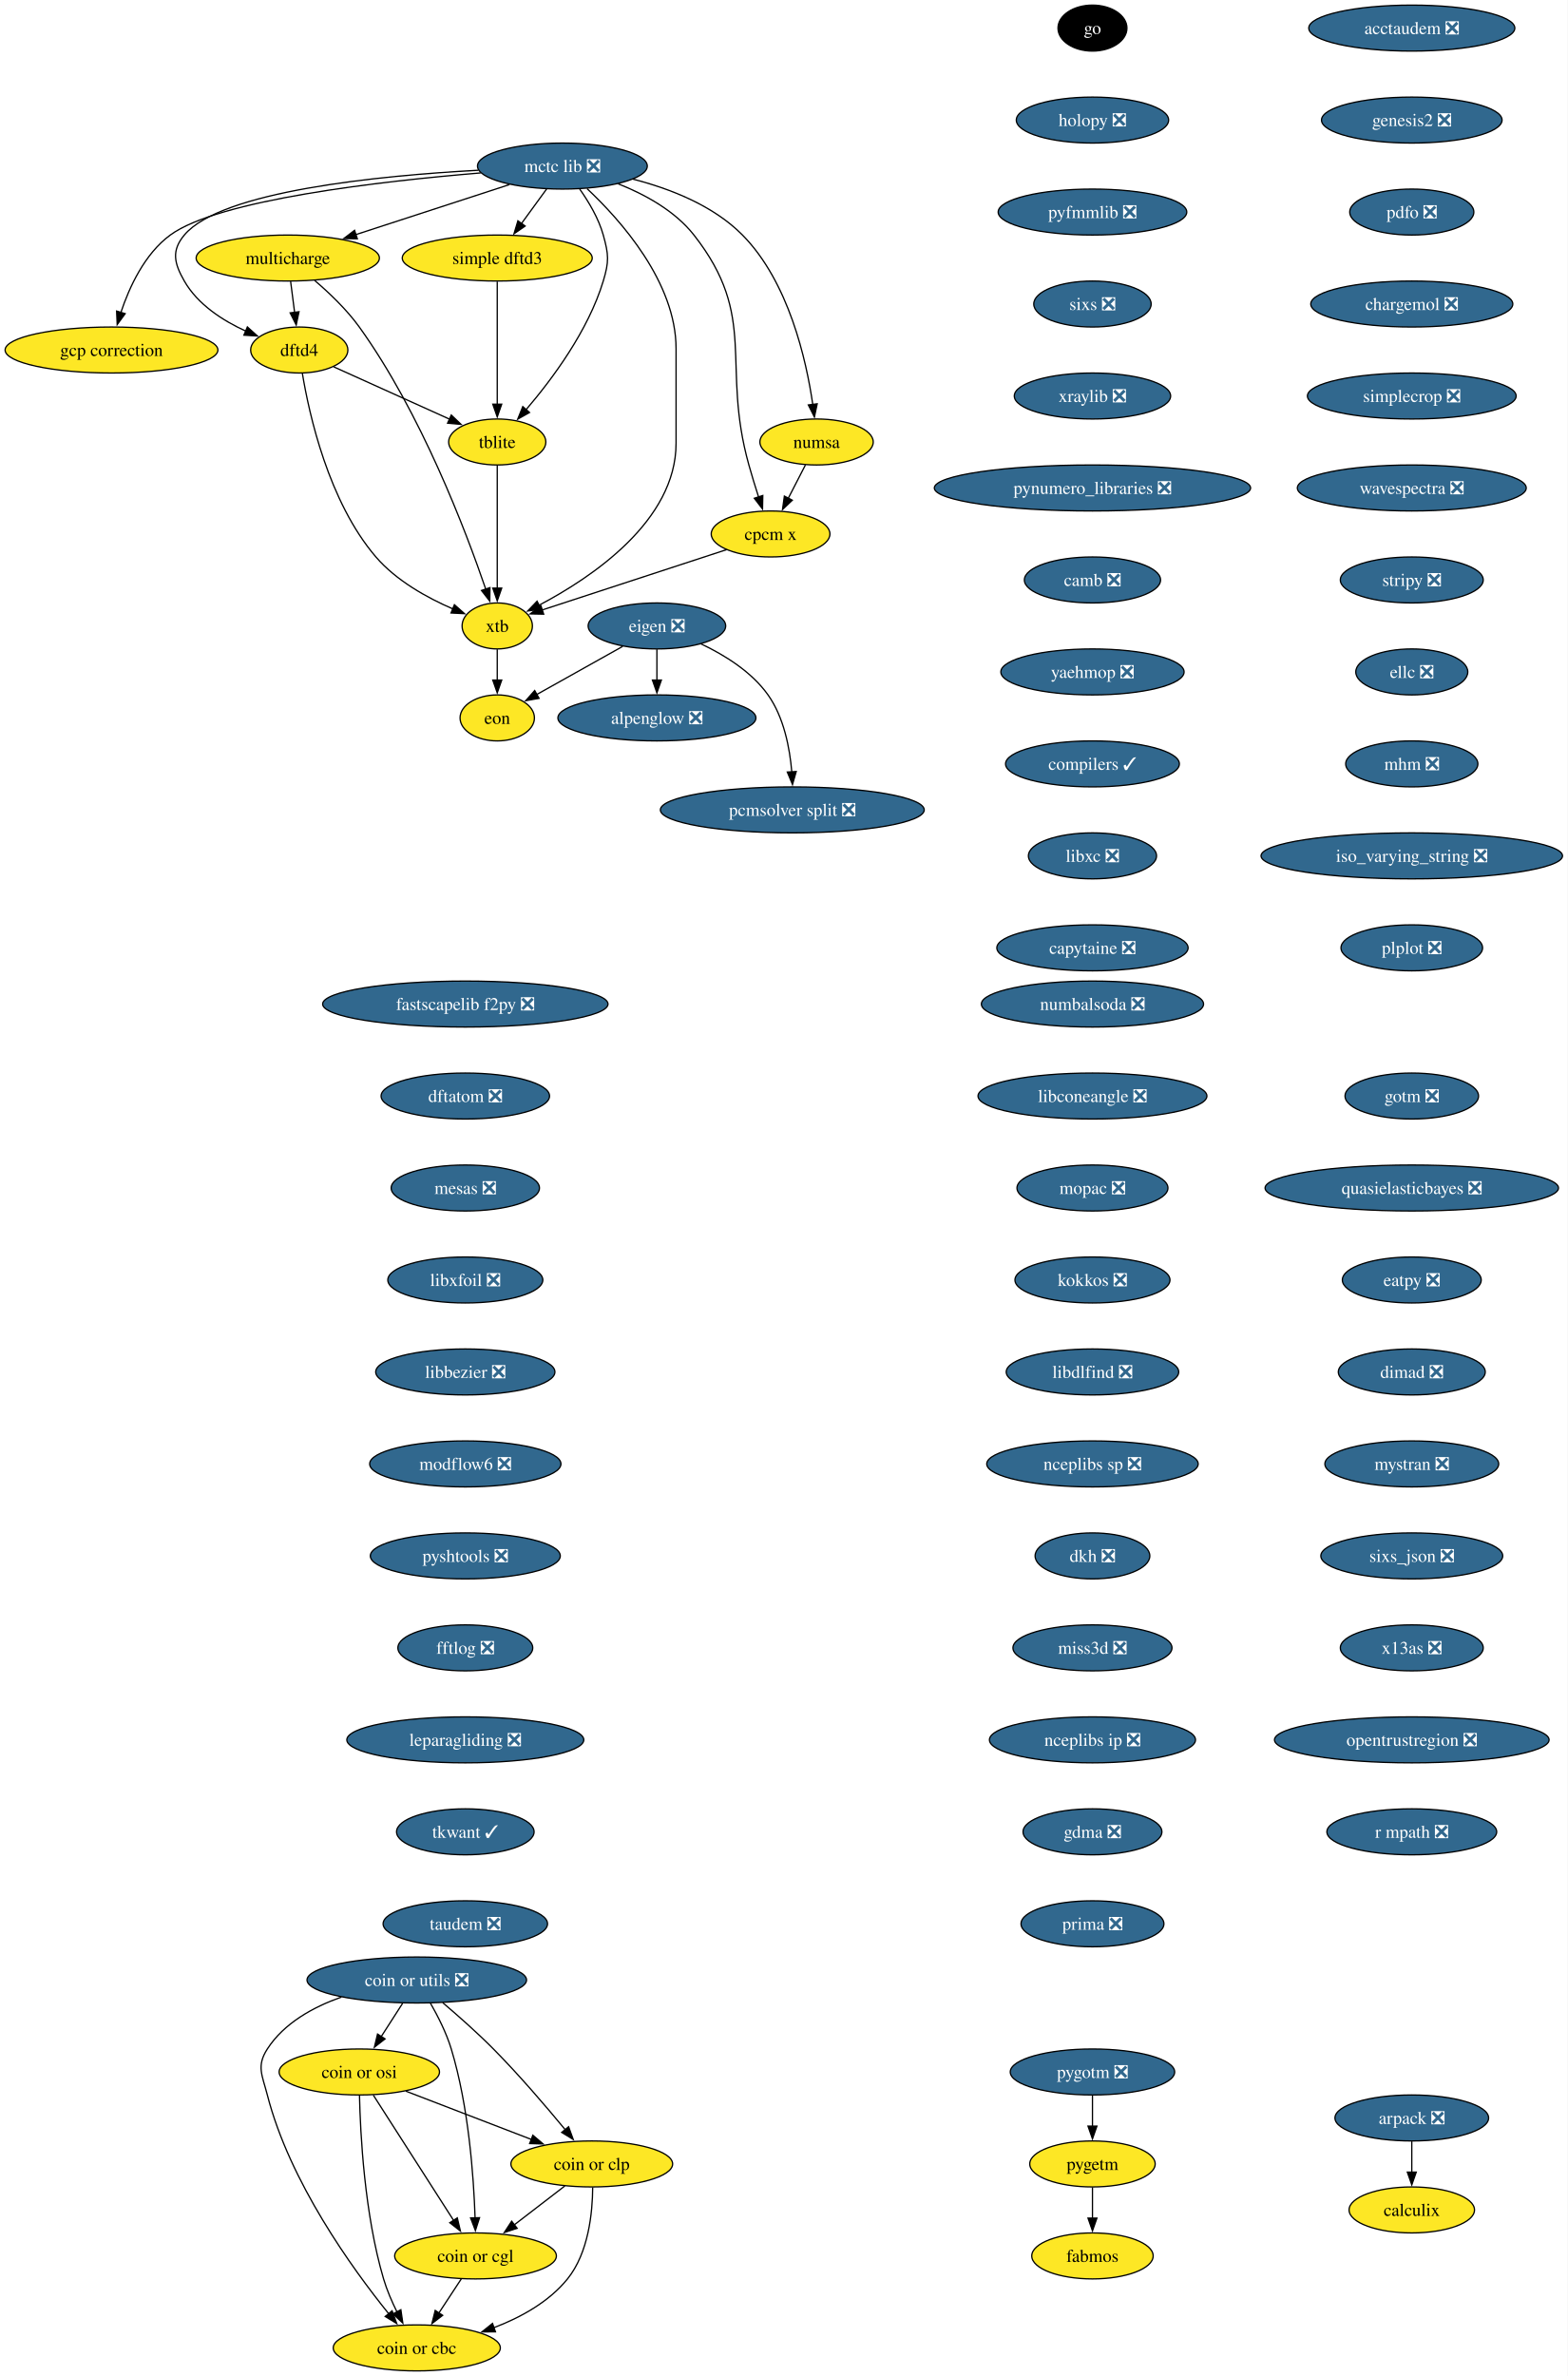
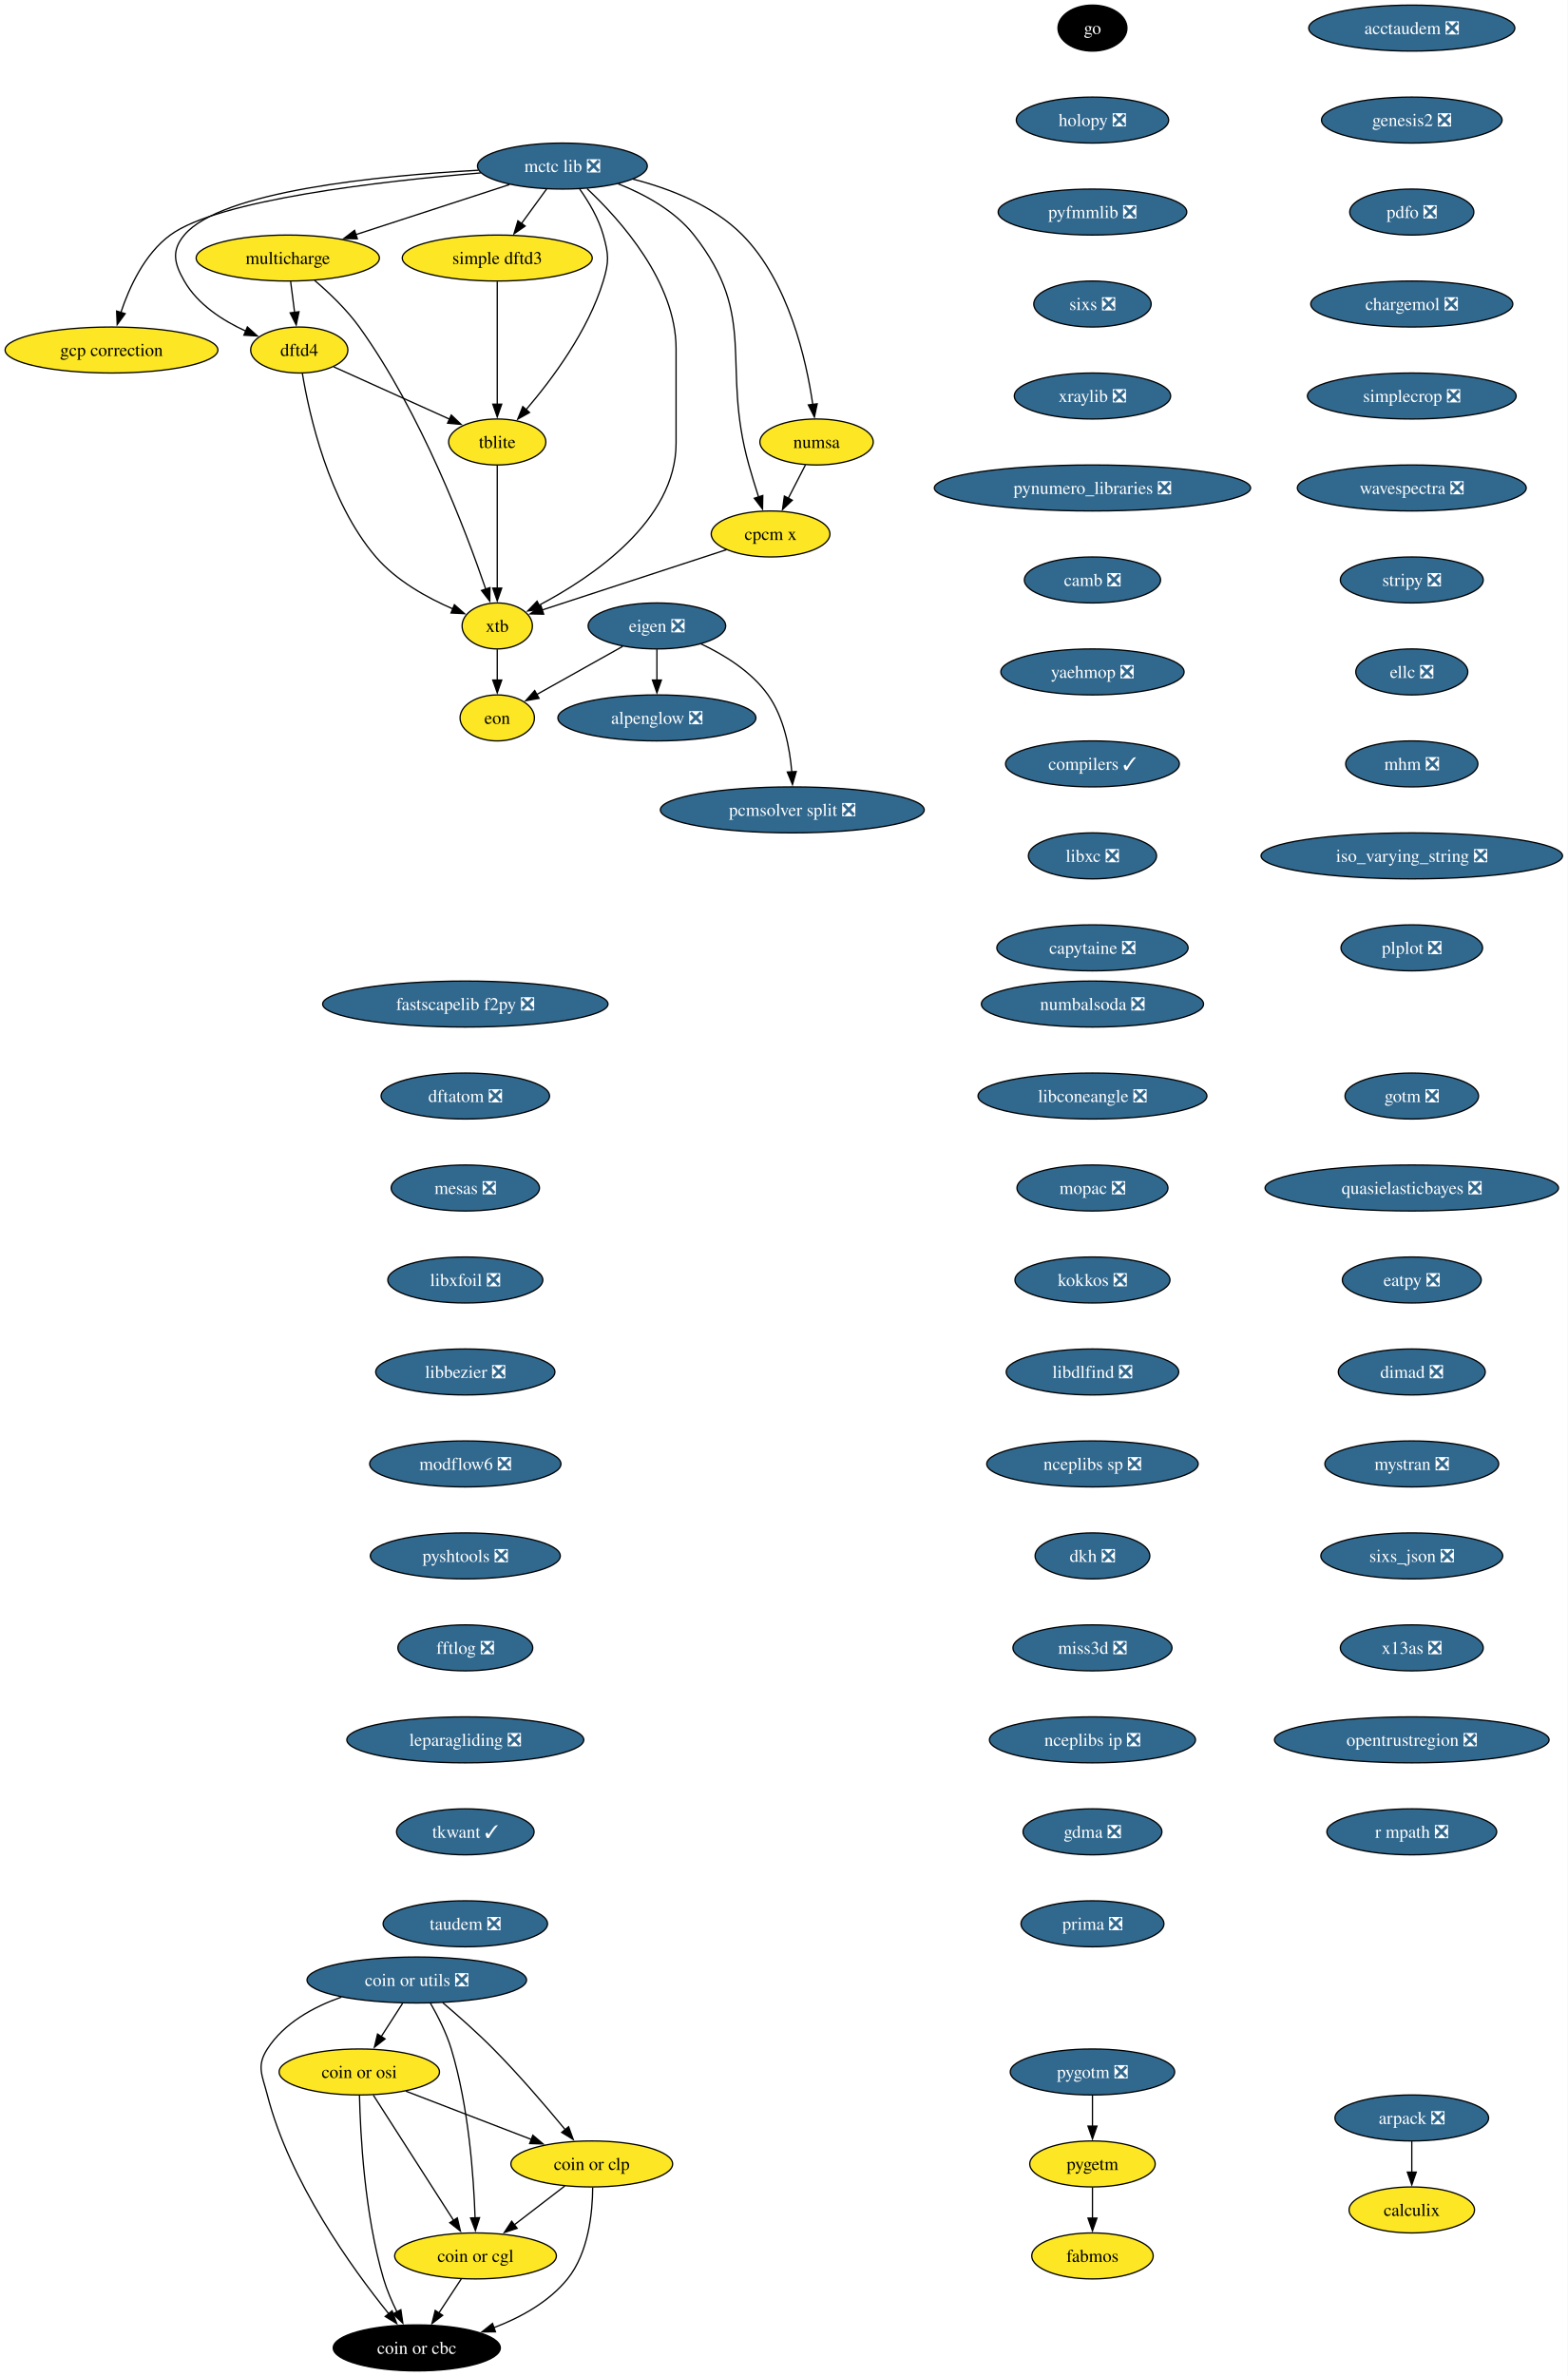
<svg xmlns="http://www.w3.org/2000/svg" xmlns:xlink="http://www.w3.org/1999/xlink" width="1227pt" height="1860pt" viewBox="0.00 0.00 1227.00 1860.00">
  <g id="graph0" class="graph" transform="scale(1 1) rotate(0) translate(4 1856)">
    <polygon fill="white" stroke="none" points="-4,4 -4,-1856 1223.32,-1856 1223.32,4 -4,4" />
    <g id="node1" class="node">
      <g id="a_node1">
        <a xlink:href="https://github.com/conda-forge/alpenglow-feedstock/pull/50" xlink:title="alpenglow ❎">
          <ellipse fill="#31688e" stroke="black" cx="510.3" cy="-1294" rx="77.52" ry="18" />
          <text xml:space="preserve" text-anchor="middle" x="510.3" y="-1289.33" font-family="Times,serif" font-size="14.00" fill="white">alpenglow ❎</text>
        </a>
      </g>
    </g>
    <g id="node2" class="node">
      <g id="a_node2">
        <a xlink:href="https://github.com/conda-forge/arpack-feedstock/pull/55" xlink:title="arpack ❎">
          <ellipse fill="#31688e" stroke="black" cx="1101.3" cy="-198" rx="60.15" ry="18" />
          <text xml:space="preserve" text-anchor="middle" x="1101.3" y="-193.32" font-family="Times,serif" font-size="14.00" fill="white">arpack ❎</text>
        </a>
      </g>
    </g>
    <g id="node3" class="node">
      <g id="a_node3">
        <a xlink:href="https://github.com/conda-forge/calculix-feedstock" xlink:title="calculix">
          <ellipse fill="#fde725" stroke="black" cx="1101.3" cy="-126" rx="49.1" ry="18" />
          <text xml:space="preserve" text-anchor="middle" x="1101.3" y="-121.33" font-family="Times,serif" font-size="14.00">calculix</text>
        </a>
      </g>
    </g>
    <g id="edge1" class="edge">
      <path fill="none" stroke="black" d="M1101.3,-179.7C1101.3,-172.41 1101.3,-163.73 1101.3,-155.54" />
      <polygon fill="black" stroke="black" points="1104.8,-155.62 1101.3,-145.62 1097.8,-155.62 1104.8,-155.62" />
    </g>
    <g id="node4" class="node">
      <g id="a_node4">
        <a xlink:href="https://github.com/conda-forge/eigen-feedstock/pull/58" xlink:title="eigen ❎">
          <ellipse fill="#31688e" stroke="black" cx="510.3" cy="-1366" rx="53.84" ry="18" />
          <text xml:space="preserve" text-anchor="middle" x="510.3" y="-1361.33" font-family="Times,serif" font-size="14.00" fill="white">eigen ❎</text>
        </a>
      </g>
    </g>
    <g id="edge2" class="edge">
      <path fill="none" stroke="black" d="M510.3,-1347.7C510.3,-1340.41 510.3,-1331.73 510.3,-1323.54" />
      <polygon fill="black" stroke="black" points="513.8,-1323.62 510.3,-1313.62 506.8,-1323.62 513.8,-1323.62" />
    </g>
    <g id="node5" class="node">
      <g id="a_node5">
        <a xlink:href="https://github.com/conda-forge/pcmsolver-split-feedstock/pull/34" xlink:title="pcmsolver split ❎">
          <ellipse fill="#31688e" stroke="black" cx="616.3" cy="-1222" rx="103.29" ry="18" />
          <text xml:space="preserve" text-anchor="middle" x="616.3" y="-1217.33" font-family="Times,serif" font-size="14.00" fill="white">pcmsolver split ❎</text>
        </a>
      </g>
    </g>
    <g id="edge3" class="edge">
      <path fill="none" stroke="black" d="M544.85,-1351.94C563.13,-1343.3 584.41,-1330.18 597.3,-1312 609.75,-1294.45 614.33,-1270.39 615.89,-1251.71" />
      <polygon fill="black" stroke="black" points="619.38,-1252.03 616.45,-1241.85 612.39,-1251.63 619.38,-1252.03" />
    </g>
    <g id="node6" class="node">
      <g id="a_node6">
        <a xlink:href="https://github.com/conda-forge/eon-feedstock" xlink:title="eon">
          <ellipse fill="#fde725" stroke="black" cx="385.3" cy="-1294" rx="29.11" ry="18" />
          <text xml:space="preserve" text-anchor="middle" x="385.3" y="-1289.33" font-family="Times,serif" font-size="14.00">eon</text>
        </a>
      </g>
    </g>
    <g id="edge4" class="edge">
      <path fill="none" stroke="black" d="M483.49,-1349.98C463.72,-1338.92 436.81,-1323.84 416.15,-1312.28" />
      <polygon fill="black" stroke="black" points="418.04,-1309.32 407.61,-1307.49 414.62,-1315.43 418.04,-1309.32" />
    </g>
    <g id="node7" class="node">
      <g id="a_node7">
        <a xlink:href="https://github.com/conda-forge/go-feedstock" xlink:title="go">
          <ellipse fill="#000000" stroke="black" cx="851.3" cy="-1834" rx="27" ry="18" />
          <text xml:space="preserve" text-anchor="middle" x="851.3" y="-1829.33" font-family="Times,serif" font-size="14.00" fill="white">go</text>
        </a>
      </g>
    </g>
    <g id="node8" class="node">
      <g id="a_node8">
        <a xlink:href="https://github.com/conda-forge/holopy-feedstock/pull/45" xlink:title="holopy ❎">
          <ellipse fill="#31688e" stroke="black" cx="851.3" cy="-1762" rx="59.63" ry="18" />
          <text xml:space="preserve" text-anchor="middle" x="851.3" y="-1757.33" font-family="Times,serif" font-size="14.00" fill="white">holopy ❎</text>
        </a>
      </g>
    </g>
    <g id="node9" class="node">
      <g id="a_node9">
        <a xlink:href="https://github.com/conda-forge/pyfmmlib-feedstock/pull/47" xlink:title="pyfmmlib ❎">
          <ellipse fill="#31688e" stroke="black" cx="851.3" cy="-1690" rx="73.83" ry="18" />
          <text xml:space="preserve" text-anchor="middle" x="851.3" y="-1685.33" font-family="Times,serif" font-size="14.00" fill="white">pyfmmlib ❎</text>
        </a>
      </g>
    </g>
    <g id="node10" class="node">
      <g id="a_node10">
        <a xlink:href="https://github.com/conda-forge/sixs-feedstock/pull/21" xlink:title="sixs ❎">
          <ellipse fill="#31688e" stroke="black" cx="851.3" cy="-1618" rx="45.95" ry="18" />
          <text xml:space="preserve" text-anchor="middle" x="851.3" y="-1613.33" font-family="Times,serif" font-size="14.00" fill="white">sixs ❎</text>
        </a>
      </g>
    </g>
    <g id="node11" class="node">
      <g id="a_node11">
        <a xlink:href="https://github.com/conda-forge/xraylib-feedstock/pull/60" xlink:title="xraylib ❎">
          <ellipse fill="#31688e" stroke="black" cx="851.3" cy="-1546" rx="61.2" ry="18" />
          <text xml:space="preserve" text-anchor="middle" x="851.3" y="-1541.33" font-family="Times,serif" font-size="14.00" fill="white">xraylib ❎</text>
        </a>
      </g>
    </g>
    <g id="node12" class="node">
      <g id="a_node12">
        <a xlink:href="https://github.com/conda-forge/pynumero_libraries-feedstock/pull/34" xlink:title="pynumero_libraries ❎">
          <ellipse fill="#31688e" stroke="black" cx="851.3" cy="-1474" rx="123.81" ry="18" />
          <text xml:space="preserve" text-anchor="middle" x="851.3" y="-1469.33" font-family="Times,serif" font-size="14.00" fill="white">pynumero_libraries ❎</text>
        </a>
      </g>
    </g>
    <g id="node13" class="node">
      <g id="a_node13">
        <a xlink:href="https://github.com/conda-forge/camb-feedstock/pull/69" xlink:title="camb ❎">
          <ellipse fill="#31688e" stroke="black" cx="851.3" cy="-1402" rx="53.31" ry="18" />
          <text xml:space="preserve" text-anchor="middle" x="851.3" y="-1397.33" font-family="Times,serif" font-size="14.00" fill="white">camb ❎</text>
        </a>
      </g>
    </g>
    <g id="node14" class="node">
      <g id="a_node14">
        <a xlink:href="https://github.com/conda-forge/yaehmop-feedstock/pull/16" xlink:title="yaehmop ❎">
          <ellipse fill="#31688e" stroke="black" cx="851.3" cy="-1330" rx="71.73" ry="18" />
          <text xml:space="preserve" text-anchor="middle" x="851.3" y="-1325.33" font-family="Times,serif" font-size="14.00" fill="white">yaehmop ❎</text>
        </a>
      </g>
    </g>
    <g id="node15" class="node">
      <g id="a_node15">
        <a xlink:href="https://github.com/conda-forge/compilers-feedstock/pull/76" xlink:title="compilers ✓">
          <ellipse fill="#31688e" stroke="black" cx="851.3" cy="-1258" rx="68.04" ry="18" />
          <text xml:space="preserve" text-anchor="middle" x="851.3" y="-1253.33" font-family="Times,serif" font-size="14.00" fill="white">compilers ✓</text>
        </a>
      </g>
    </g>
    <g id="node16" class="node">
      <g id="a_node16">
        <a xlink:href="https://github.com/conda-forge/libxc-feedstock/pull/76" xlink:title="libxc ❎">
          <ellipse fill="#31688e" stroke="black" cx="851.3" cy="-1186" rx="50.16" ry="18" />
          <text xml:space="preserve" text-anchor="middle" x="851.3" y="-1181.33" font-family="Times,serif" font-size="14.00" fill="white">libxc ❎</text>
        </a>
      </g>
    </g>
    <g id="node17" class="node">
      <g id="a_node17">
        <a xlink:href="https://github.com/conda-forge/capytaine-feedstock/pull/50" xlink:title="capytaine ❎">
          <ellipse fill="#31688e" stroke="black" cx="851.3" cy="-1114" rx="74.88" ry="18" />
          <text xml:space="preserve" text-anchor="middle" x="851.3" y="-1109.33" font-family="Times,serif" font-size="14.00" fill="white">capytaine ❎</text>
        </a>
      </g>
    </g>
    <g id="node18" class="node">
      <g id="a_node18">
        <a xlink:href="https://github.com/conda-forge/fastscapelib-f2py-feedstock/pull/31" xlink:title="fastscapelib f2py ❎">
          <ellipse fill="#31688e" stroke="black" cx="360.3" cy="-1070" rx="111.71" ry="18" />
          <text xml:space="preserve" text-anchor="middle" x="360.3" y="-1065.33" font-family="Times,serif" font-size="14.00" fill="white">fastscapelib f2py ❎</text>
        </a>
      </g>
    </g>
    <g id="node19" class="node">
      <g id="a_node19">
        <a xlink:href="https://github.com/conda-forge/dftatom-feedstock/pull/7" xlink:title="dftatom ❎">
          <ellipse fill="#31688e" stroke="black" cx="360.3" cy="-998" rx="65.94" ry="18" />
          <text xml:space="preserve" text-anchor="middle" x="360.3" y="-993.33" font-family="Times,serif" font-size="14.00" fill="white">dftatom ❎</text>
        </a>
      </g>
    </g>
    <g id="node20" class="node">
      <g id="a_node20">
        <a xlink:href="https://github.com/conda-forge/mesas-feedstock/pull/56" xlink:title="mesas ❎">
          <ellipse fill="#31688e" stroke="black" cx="360.3" cy="-926" rx="58.05" ry="18" />
          <text xml:space="preserve" text-anchor="middle" x="360.3" y="-921.33" font-family="Times,serif" font-size="14.00" fill="white">mesas ❎</text>
        </a>
      </g>
    </g>
    <g id="node21" class="node">
      <g id="a_node21">
        <a xlink:href="https://github.com/conda-forge/libxfoil-feedstock/pull/19" xlink:title="libxfoil ❎">
          <ellipse fill="#31688e" stroke="black" cx="360.3" cy="-854" rx="60.68" ry="18" />
          <text xml:space="preserve" text-anchor="middle" x="360.3" y="-849.33" font-family="Times,serif" font-size="14.00" fill="white">libxfoil ❎</text>
        </a>
      </g>
    </g>
    <g id="node22" class="node">
      <g id="a_node22">
        <a xlink:href="https://github.com/conda-forge/libbezier-feedstock/pull/13" xlink:title="libbezier ❎">
          <ellipse fill="#31688e" stroke="black" cx="360.3" cy="-782" rx="70.15" ry="18" />
          <text xml:space="preserve" text-anchor="middle" x="360.3" y="-777.33" font-family="Times,serif" font-size="14.00" fill="white">libbezier ❎</text>
        </a>
      </g>
    </g>
    <g id="node26" class="node">
      <g id="a_node26">
        <a xlink:href="https://github.com/conda-forge/modflow6-feedstock/pull/43" xlink:title="modflow6 ❎">
          <ellipse fill="#31688e" stroke="black" cx="360.3" cy="-710" rx="74.88" ry="18" />
          <text xml:space="preserve" text-anchor="middle" x="360.3" y="-705.33" font-family="Times,serif" font-size="14.00" fill="white">modflow6 ❎</text>
        </a>
      </g>
    </g>
    <g id="node23" class="node">
      <g id="a_node23">
        <a xlink:href="https://github.com/conda-forge/dftd4-feedstock" xlink:title="dftd4">
          <ellipse fill="#fde725" stroke="black" cx="230.3" cy="-1582" rx="38.06" ry="18" />
          <text xml:space="preserve" text-anchor="middle" x="230.3" y="-1577.33" font-family="Times,serif" font-size="14.00">dftd4</text>
        </a>
      </g>
    </g>
    <g id="node24" class="node">
      <g id="a_node24">
        <a xlink:href="https://github.com/conda-forge/xtb-feedstock" xlink:title="xtb">
          <ellipse fill="#fde725" stroke="black" cx="385.3" cy="-1366" rx="27.53" ry="18" />
          <text xml:space="preserve" text-anchor="middle" x="385.3" y="-1361.33" font-family="Times,serif" font-size="14.00">xtb</text>
        </a>
      </g>
    </g>
    <g id="edge19" class="edge">
      <path fill="none" stroke="black" d="M232.72,-1563.74C237.98,-1531.93 253.1,-1463.35 290.3,-1420 306.28,-1401.38 330.52,-1388.01 350.51,-1379.35" />
      <polygon fill="black" stroke="black" points="351.76,-1382.62 359.7,-1375.6 349.11,-1376.14 351.76,-1382.62" />
    </g>
    <g id="node25" class="node">
      <g id="a_node25">
        <a xlink:href="https://github.com/conda-forge/tblite-feedstock" xlink:title="tblite">
          <ellipse fill="#fde725" stroke="black" cx="385.3" cy="-1510" rx="38.06" ry="18" />
          <text xml:space="preserve" text-anchor="middle" x="385.3" y="-1505.33" font-family="Times,serif" font-size="14.00">tblite</text>
        </a>
      </g>
    </g>
    <g id="edge20" class="edge">
      <path fill="none" stroke="black" d="M257.3,-1568.81C282.45,-1557.45 320.17,-1540.42 348.15,-1527.78" />
      <polygon fill="black" stroke="black" points="349.3,-1531.1 356.97,-1523.79 346.42,-1524.72 349.3,-1531.1" />
    </g>
    <g id="edge21" class="edge">
      <path fill="none" stroke="black" d="M385.3,-1347.7C385.3,-1340.41 385.3,-1331.73 385.3,-1323.54" />
      <polygon fill="black" stroke="black" points="388.8,-1323.62 385.3,-1313.62 381.8,-1323.62 388.8,-1323.62" />
    </g>
    <g id="edge22" class="edge">
      <path fill="none" stroke="black" d="M385.3,-1491.59C385.3,-1467.61 385.3,-1424.14 385.3,-1395.42" />
      <polygon fill="black" stroke="black" points="388.8,-1395.62 385.3,-1385.62 381.8,-1395.62 388.8,-1395.62" />
    </g>
    <g id="node27" class="node">
      <g id="a_node27">
        <a xlink:href="https://github.com/conda-forge/pyshtools-feedstock/pull/76" xlink:title="pyshtools ❎">
          <ellipse fill="#31688e" stroke="black" cx="360.3" cy="-638" rx="74.36" ry="18" />
          <text xml:space="preserve" text-anchor="middle" x="360.3" y="-633.33" font-family="Times,serif" font-size="14.00" fill="white">pyshtools ❎</text>
        </a>
      </g>
    </g>
    <g id="node28" class="node">
      <g id="a_node28">
        <a xlink:href="https://github.com/conda-forge/fftlog-feedstock/pull/23" xlink:title="fftlog ❎">
          <ellipse fill="#31688e" stroke="black" cx="360.3" cy="-566" rx="52.79" ry="18" />
          <text xml:space="preserve" text-anchor="middle" x="360.3" y="-561.33" font-family="Times,serif" font-size="14.00" fill="white">fftlog ❎</text>
        </a>
      </g>
    </g>
    <g id="node29" class="node">
      <g id="a_node29">
        <a xlink:href="https://github.com/conda-forge/leparagliding-feedstock/pull/16" xlink:title="leparagliding ❎">
          <ellipse fill="#31688e" stroke="black" cx="360.3" cy="-494" rx="92.77" ry="18" />
          <text xml:space="preserve" text-anchor="middle" x="360.3" y="-489.32" font-family="Times,serif" font-size="14.00" fill="white">leparagliding ❎</text>
        </a>
      </g>
    </g>
    <g id="node30" class="node">
      <g id="a_node30">
        <a xlink:href="https://github.com/conda-forge/tkwant-feedstock/pull/15" xlink:title="tkwant ✓">
          <ellipse fill="#31688e" stroke="black" cx="360.3" cy="-422" rx="53.84" ry="18" />
          <text xml:space="preserve" text-anchor="middle" x="360.3" y="-417.32" font-family="Times,serif" font-size="14.00" fill="white">tkwant ✓</text>
        </a>
      </g>
    </g>
    <g id="node31" class="node">
      <g id="a_node31">
        <a xlink:href="https://github.com/conda-forge/taudem-feedstock/pull/23" xlink:title="taudem ❎">
          <ellipse fill="#31688e" stroke="black" cx="360.3" cy="-350" rx="64.36" ry="18" />
          <text xml:space="preserve" text-anchor="middle" x="360.3" y="-345.32" font-family="Times,serif" font-size="14.00" fill="white">taudem ❎</text>
        </a>
      </g>
    </g>
    <g id="node32" class="node">
      <g id="a_node32">
        <a xlink:href="https://github.com/conda-forge/coin-or-utils-feedstock/pull/41" xlink:title="coin or utils ❎">
          <ellipse fill="#31688e" stroke="black" cx="322.3" cy="-306" rx="85.93" ry="18" />
          <text xml:space="preserve" text-anchor="middle" x="322.3" y="-301.32" font-family="Times,serif" font-size="14.00" fill="white">coin or utils ❎</text>
        </a>
      </g>
    </g>
    <g id="node33" class="node">
      <g id="a_node33">
        <a xlink:href="https://github.com/conda-forge/coin-or-cgl-feedstock" xlink:title="coin or cgl">
          <ellipse fill="#fde725" stroke="black" cx="368.3" cy="-90" rx="63.31" ry="18" />
          <text xml:space="preserve" text-anchor="middle" x="368.3" y="-85.33" font-family="Times,serif" font-size="14.00">coin or cgl</text>
        </a>
      </g>
    </g>
    <g id="edge29" class="edge">
      <path fill="none" stroke="black" d="M332.92,-287.99C338.72,-277.9 345.47,-264.65 349.3,-252 362.91,-207.1 366.85,-152.4 367.95,-119.71" />
      <polygon fill="black" stroke="black" points="371.44,-119.93 368.2,-109.84 364.44,-119.74 371.44,-119.93" />
    </g>
    <g id="node34" class="node">
      <g id="a_node34">
        <a xlink:href="https://github.com/conda-forge/coin-or-osi-feedstock" xlink:title="coin or osi">
          <ellipse fill="#fde725" stroke="black" cx="277.3" cy="-234" rx="62.78" ry="18" />
          <text xml:space="preserve" text-anchor="middle" x="277.3" y="-229.32" font-family="Times,serif" font-size="14.00">coin or osi</text>
        </a>
      </g>
    </g>
    <g id="edge30" class="edge">
      <path fill="none" stroke="black" d="M311.18,-287.7C306.11,-279.81 300,-270.3 294.37,-261.55" />
      <polygon fill="black" stroke="black" points="297.47,-259.9 289.11,-253.38 291.58,-263.68 297.47,-259.9" />
    </g>
    <g id="node35" class="node">
      <g id="a_node35">
        <a xlink:href="https://github.com/conda-forge/coin-or-cbc-feedstock" xlink:title="coin or cbc">
-           <ellipse fill="#fde725" stroke="black" cx="322.3" cy="-18" rx="65.41" ry="18" />
-           <text xml:space="preserve" text-anchor="middle" x="322.3" y="-13.32" font-family="Times,serif" font-size="14.00">coin or cbc</text>
+           <ellipse fill="#000000" stroke="black" cx="322.3" cy="-18" rx="65.41" ry="18" />
+           <text xml:space="preserve" text-anchor="middle" x="322.3" y="-13.32" font-family="Times,serif" font-size="14.00" fill="white">coin or cbc</text>
        </a>
      </g>
    </g>
    <g id="edge31" class="edge">
      <path fill="none" stroke="black" d="M263.29,-292.63C241.21,-284.84 218.35,-272.24 205.3,-252 196.63,-238.55 201.33,-231.5 205.3,-216 222.71,-148.09 271.6,-80.31 300.38,-44.67" />
      <polygon fill="black" stroke="black" points="302.97,-47.03 306.61,-37.08 297.56,-42.59 302.97,-47.03" />
    </g>
    <g id="node36" class="node">
      <g id="a_node36">
        <a xlink:href="https://github.com/conda-forge/coin-or-clp-feedstock" xlink:title="coin or clp">
          <ellipse fill="#fde725" stroke="black" cx="459.3" cy="-162" rx="63.31" ry="18" />
          <text xml:space="preserve" text-anchor="middle" x="459.3" y="-157.32" font-family="Times,serif" font-size="14.00">coin or clp</text>
        </a>
      </g>
    </g>
    <g id="edge32" class="edge">
      <path fill="none" stroke="black" d="M342.64,-288.22C354.55,-278.1 369.69,-264.74 382.3,-252 402.37,-231.72 423.46,-207.08 438.48,-188.87" />
      <polygon fill="black" stroke="black" points="441.16,-191.12 444.79,-181.17 435.75,-186.69 441.16,-191.12" />
    </g>
    <g id="edge33" class="edge">
      <path fill="none" stroke="black" d="M357.17,-72.05C351.91,-64.06 345.52,-54.33 339.65,-45.4" />
      <polygon fill="black" stroke="black" points="342.58,-43.49 334.16,-37.05 336.73,-47.33 342.58,-43.49" />
    </g>
    <g id="edge34" class="edge">
      <path fill="none" stroke="black" d="M288.28,-215.87C303.92,-191.46 332.78,-146.43 351.23,-117.64" />
      <polygon fill="black" stroke="black" points="354.02,-119.77 356.47,-109.46 348.13,-115.99 354.02,-119.77" />
    </g>
    <g id="edge35" class="edge">
      <path fill="none" stroke="black" d="M277.44,-215.7C278.1,-185.79 281.33,-122.75 296.3,-72 298.88,-63.25 302.81,-54.18 306.84,-46.07" />
      <polygon fill="black" stroke="black" points="309.84,-47.88 311.38,-37.4 303.64,-44.63 309.84,-47.88" />
    </g>
    <g id="edge36" class="edge">
      <path fill="none" stroke="black" d="M313.69,-219C342,-208.12 381.48,-192.93 412.19,-181.12" />
      <polygon fill="black" stroke="black" points="413.17,-184.49 421.25,-177.64 410.66,-177.96 413.17,-184.49" />
    </g>
    <g id="edge37" class="edge">
      <path fill="none" stroke="black" d="M438.19,-144.76C426.45,-135.73 411.62,-124.33 398.65,-114.35" />
      <polygon fill="black" stroke="black" points="400.87,-111.64 390.81,-108.31 396.6,-117.18 400.87,-111.64" />
    </g>
    <g id="edge38" class="edge">
      <path fill="none" stroke="black" d="M460.02,-143.65C459.91,-124.15 456.88,-92.52 440.3,-72 425.69,-53.92 403.61,-41.79 382.48,-33.76" />
      <polygon fill="black" stroke="black" points="383.91,-30.56 373.32,-30.54 381.59,-37.16 383.91,-30.56" />
    </g>
    <g id="node37" class="node">
      <g id="a_node37">
        <a xlink:href="https://github.com/conda-forge/acctaudem-feedstock/pull/18" xlink:title="acctaudem ❎">
          <ellipse fill="#31688e" stroke="black" cx="1101.3" cy="-1834" rx="80.67" ry="18" />
          <text xml:space="preserve" text-anchor="middle" x="1101.3" y="-1829.33" font-family="Times,serif" font-size="14.00" fill="white">acctaudem ❎</text>
        </a>
      </g>
    </g>
    <g id="node38" class="node">
      <g id="a_node38">
        <a xlink:href="https://github.com/conda-forge/genesis2-feedstock/pull/13" xlink:title="genesis2 ❎">
          <ellipse fill="#31688e" stroke="black" cx="1101.3" cy="-1762" rx="70.68" ry="18" />
          <text xml:space="preserve" text-anchor="middle" x="1101.3" y="-1757.33" font-family="Times,serif" font-size="14.00" fill="white">genesis2 ❎</text>
        </a>
      </g>
    </g>
    <g id="node39" class="node">
      <g id="a_node39">
        <a xlink:href="https://github.com/conda-forge/pdfo-feedstock/pull/22" xlink:title="pdfo ❎">
          <ellipse fill="#31688e" stroke="black" cx="1101.3" cy="-1690" rx="48.58" ry="18" />
          <text xml:space="preserve" text-anchor="middle" x="1101.3" y="-1685.33" font-family="Times,serif" font-size="14.00" fill="white">pdfo ❎</text>
        </a>
      </g>
    </g>
    <g id="node40" class="node">
      <g id="a_node40">
        <a xlink:href="https://github.com/conda-forge/chargemol-feedstock/pull/3" xlink:title="chargemol ❎">
          <ellipse fill="#31688e" stroke="black" cx="1101.3" cy="-1618" rx="79.09" ry="18" />
          <text xml:space="preserve" text-anchor="middle" x="1101.3" y="-1613.33" font-family="Times,serif" font-size="14.00" fill="white">chargemol ❎</text>
        </a>
      </g>
    </g>
    <g id="node41" class="node">
      <g id="a_node41">
        <a xlink:href="https://github.com/conda-forge/simplecrop-feedstock/pull/4" xlink:title="simplecrop ❎">
          <ellipse fill="#31688e" stroke="black" cx="1101.3" cy="-1546" rx="81.72" ry="18" />
          <text xml:space="preserve" text-anchor="middle" x="1101.3" y="-1541.33" font-family="Times,serif" font-size="14.00" fill="white">simplecrop ❎</text>
        </a>
      </g>
    </g>
    <g id="node44" class="node">
      <g id="a_node44">
        <a xlink:href="https://github.com/conda-forge/wavespectra-feedstock/pull/37" xlink:title="wavespectra ❎">
          <ellipse fill="#31688e" stroke="black" cx="1101.3" cy="-1474" rx="89.61" ry="18" />
          <text xml:space="preserve" text-anchor="middle" x="1101.3" y="-1469.33" font-family="Times,serif" font-size="14.00" fill="white">wavespectra ❎</text>
        </a>
      </g>
    </g>
    <g id="node42" class="node">
      <g id="a_node42">
        <a xlink:href="https://github.com/conda-forge/simple-dftd3-feedstock" xlink:title="simple dftd3">
          <ellipse fill="#fde725" stroke="black" cx="385.3" cy="-1654" rx="74.36" ry="18" />
          <text xml:space="preserve" text-anchor="middle" x="385.3" y="-1649.33" font-family="Times,serif" font-size="14.00">simple dftd3</text>
        </a>
      </g>
    </g>
    <g id="edge43" class="edge">
      <path fill="none" stroke="black" d="M385.3,-1635.59C385.3,-1611.61 385.3,-1568.14 385.3,-1539.42" />
      <polygon fill="black" stroke="black" points="388.8,-1539.62 385.3,-1529.62 381.8,-1539.62 388.8,-1539.62" />
    </g>
    <g id="node43" class="node">
      <g id="a_node43">
        <a xlink:href="https://github.com/conda-forge/gcp-correction-feedstock" xlink:title="gcp correction">
          <ellipse fill="#fde725" stroke="black" cx="83.3" cy="-1582" rx="83.3" ry="18" />
          <text xml:space="preserve" text-anchor="middle" x="83.3" y="-1577.33" font-family="Times,serif" font-size="14.00">gcp correction</text>
        </a>
      </g>
    </g>
    <g id="node45" class="node">
      <g id="a_node45">
        <a xlink:href="https://github.com/conda-forge/stripy-feedstock/pull/25" xlink:title="stripy ❎">
          <ellipse fill="#31688e" stroke="black" cx="1101.3" cy="-1402" rx="55.94" ry="18" />
          <text xml:space="preserve" text-anchor="middle" x="1101.3" y="-1397.33" font-family="Times,serif" font-size="14.00" fill="white">stripy ❎</text>
        </a>
      </g>
    </g>
    <g id="node46" class="node">
      <g id="a_node46">
        <a xlink:href="https://github.com/conda-forge/ellc-feedstock/pull/18" xlink:title="ellc ❎">
          <ellipse fill="#31688e" stroke="black" cx="1101.3" cy="-1330" rx="43.84" ry="18" />
          <text xml:space="preserve" text-anchor="middle" x="1101.3" y="-1325.33" font-family="Times,serif" font-size="14.00" fill="white">ellc ❎</text>
        </a>
      </g>
    </g>
    <g id="node47" class="node">
      <g id="a_node47">
        <a xlink:href="https://github.com/conda-forge/mhm-feedstock/pull/26" xlink:title="mhm ❎">
          <ellipse fill="#31688e" stroke="black" cx="1101.3" cy="-1258" rx="51.74" ry="18" />
          <text xml:space="preserve" text-anchor="middle" x="1101.3" y="-1253.33" font-family="Times,serif" font-size="14.00" fill="white">mhm ❎</text>
        </a>
      </g>
    </g>
    <g id="node48" class="node">
      <g id="a_node48">
        <a xlink:href="https://github.com/conda-forge/iso_varying_string-feedstock/pull/11" xlink:title="iso_varying_string ❎">
          <ellipse fill="#31688e" stroke="black" cx="1101.3" cy="-1186" rx="118.02" ry="18" />
          <text xml:space="preserve" text-anchor="middle" x="1101.3" y="-1181.33" font-family="Times,serif" font-size="14.00" fill="white">iso_varying_string ❎</text>
        </a>
      </g>
    </g>
    <g id="node53" class="node">
      <g id="a_node53">
        <a xlink:href="https://github.com/conda-forge/plplot-feedstock/pull/9" xlink:title="plplot ❎">
          <ellipse fill="#31688e" stroke="black" cx="1101.3" cy="-1114" rx="55.42" ry="18" />
          <text xml:space="preserve" text-anchor="middle" x="1101.3" y="-1109.33" font-family="Times,serif" font-size="14.00" fill="white">plplot ❎</text>
        </a>
      </g>
    </g>
    <g id="node49" class="node">
      <g id="a_node49">
        <a xlink:href="https://github.com/conda-forge/mctc-lib-feedstock/pull/30" xlink:title="mctc lib ❎">
          <ellipse fill="#31688e" stroke="black" cx="436.3" cy="-1726" rx="66.47" ry="18" />
          <text xml:space="preserve" text-anchor="middle" x="436.3" y="-1721.33" font-family="Times,serif" font-size="14.00" fill="white">mctc lib ❎</text>
        </a>
      </g>
    </g>
    <g id="edge49" class="edge">
      <path fill="none" stroke="black" d="M370.57,-1722.73C292.47,-1718.49 169.07,-1706.38 140.3,-1672 130.03,-1659.73 132.36,-1649.89 140.3,-1636 150.76,-1617.71 170.26,-1605.1 188.45,-1596.79" />
      <polygon fill="black" stroke="black" points="189.67,-1600.07 197.53,-1592.97 186.96,-1593.62 189.67,-1600.07" />
    </g>
    <g id="edge50" class="edge">
      <path fill="none" stroke="black" d="M455.61,-1708.32C481.79,-1683.75 525.3,-1635.08 525.3,-1583 525.3,-1583 525.3,-1583 525.3,-1509 525.3,-1448.17 459.35,-1403.95 417.98,-1382.19" />
      <polygon fill="black" stroke="black" points="419.65,-1379.11 409.14,-1377.71 416.48,-1385.36 419.65,-1379.11" />
    </g>
    <g id="edge51" class="edge">
      <path fill="none" stroke="black" d="M449.87,-1707.97C456.86,-1698.09 464.67,-1685.05 468.3,-1672 472.59,-1656.59 472.92,-1651.32 468.3,-1636 456.54,-1597.03 428.21,-1559.06 407.93,-1535.39" />
      <polygon fill="black" stroke="black" points="410.56,-1533.09 401.33,-1527.89 405.3,-1537.71 410.56,-1533.09" />
    </g>
    <g id="edge52" class="edge">
      <path fill="none" stroke="black" d="M423.96,-1708.05C418,-1699.89 410.74,-1689.91 404.12,-1680.82" />
      <polygon fill="black" stroke="black" points="407.14,-1679.03 398.42,-1673.01 401.48,-1683.16 407.14,-1679.03" />
    </g>
    <g id="edge53" class="edge">
      <path fill="none" stroke="black" d="M372.31,-1720.62C293.97,-1714.13 167.04,-1699.65 129.3,-1672 109.27,-1657.32 97.27,-1631.33 90.58,-1611.22" />
      <polygon fill="black" stroke="black" points="94.01,-1610.46 87.75,-1601.91 87.31,-1612.5 94.01,-1610.46" />
    </g>
    <g id="node50" class="node">
      <g id="a_node50">
        <a xlink:href="https://github.com/conda-forge/multicharge-feedstock" xlink:title="multicharge">
          <ellipse fill="#fde725" stroke="black" cx="221.3" cy="-1654" rx="71.73" ry="18" />
          <text xml:space="preserve" text-anchor="middle" x="221.3" y="-1649.33" font-family="Times,serif" font-size="14.00">multicharge</text>
        </a>
      </g>
    </g>
    <g id="edge54" class="edge">
      <path fill="none" stroke="black" d="M394.85,-1711.5C360.53,-1700.33 311.55,-1684.38 274.37,-1672.28" />
      <polygon fill="black" stroke="black" points="275.76,-1669.05 265.17,-1669.28 273.59,-1675.71 275.76,-1669.05" />
    </g>
    <g id="node51" class="node">
      <g id="a_node51">
        <a xlink:href="https://github.com/conda-forge/numsa-feedstock" xlink:title="numsa">
          <ellipse fill="#fde725" stroke="black" cx="635.3" cy="-1510" rx="44.37" ry="18" />
          <text xml:space="preserve" text-anchor="middle" x="635.3" y="-1505.33" font-family="Times,serif" font-size="14.00">numsa</text>
        </a>
      </g>
    </g>
    <g id="edge55" class="edge">
      <path fill="none" stroke="black" d="M491.59,-1715.76C520.46,-1708.35 554.44,-1695.18 577.3,-1672 613.48,-1635.32 627.26,-1574.47 632.38,-1539.01" />
      <polygon fill="black" stroke="black" points="635.79,-1539.9 633.61,-1529.54 628.85,-1539 635.79,-1539.9" />
    </g>
    <g id="node52" class="node">
      <g id="a_node52">
        <a xlink:href="https://github.com/conda-forge/cpcm-x-feedstock" xlink:title="cpcm x">
          <ellipse fill="#fde725" stroke="black" cx="599.3" cy="-1438" rx="46.47" ry="18" />
          <text xml:space="preserve" text-anchor="middle" x="599.3" y="-1433.33" font-family="Times,serif" font-size="14.00">cpcm x</text>
        </a>
      </g>
    </g>
    <g id="edge56" class="edge">
      <path fill="none" stroke="black" d="M480.01,-1712.1C500.85,-1703.82 524.41,-1690.99 539.3,-1672 590.06,-1607.28 560.17,-1571.22 582.3,-1492 584.6,-1483.78 587.33,-1474.92 589.93,-1466.84" />
      <polygon fill="black" stroke="black" points="593.2,-1468.12 592.99,-1457.52 586.55,-1465.94 593.2,-1468.12" />
    </g>
    <g id="edge57" class="edge">
      <path fill="none" stroke="black" d="M223.53,-1635.7C224.47,-1628.32 225.6,-1619.52 226.67,-1611.25" />
      <polygon fill="black" stroke="black" points="230.1,-1611.97 227.91,-1601.61 223.16,-1611.08 230.1,-1611.97" />
    </g>
    <g id="edge58" class="edge">
      <path fill="none" stroke="black" d="M242.34,-1636.47C253.73,-1626.75 267.45,-1613.69 277.3,-1600 325.67,-1532.74 360.73,-1440.36 376.31,-1394.76" />
      <polygon fill="black" stroke="black" points="379.59,-1396 379.45,-1385.4 372.95,-1393.77 379.59,-1396" />
    </g>
    <g id="edge59" class="edge">
      <path fill="none" stroke="black" d="M626.59,-1492.05C622.56,-1484.23 617.69,-1474.75 613.17,-1465.98" />
      <polygon fill="black" stroke="black" points="616.31,-1464.43 608.63,-1457.13 610.09,-1467.63 616.31,-1464.43" />
    </g>
    <g id="edge60" class="edge">
      <path fill="none" stroke="black" d="M564.92,-1425.75C525.26,-1412.78 460.4,-1391.57 420.43,-1378.49" />
      <polygon fill="black" stroke="black" points="421.65,-1375.21 411.05,-1375.42 419.47,-1381.86 421.65,-1375.21" />
    </g>
    <g id="node54" class="node">
      <g id="a_node54">
        <a xlink:href="https://github.com/conda-forge/numbalsoda-feedstock/pull/17" xlink:title="numbalsoda ❎">
          <ellipse fill="#31688e" stroke="black" cx="851.3" cy="-1070" rx="86.98" ry="18" />
          <text xml:space="preserve" text-anchor="middle" x="851.3" y="-1065.33" font-family="Times,serif" font-size="14.00" fill="white">numbalsoda ❎</text>
        </a>
      </g>
    </g>
    <g id="node55" class="node">
      <g id="a_node55">
        <a xlink:href="https://github.com/conda-forge/libconeangle-feedstock/pull/11" xlink:title="libconeangle ❎">
          <ellipse fill="#31688e" stroke="black" cx="851.3" cy="-998" rx="89.61" ry="18" />
          <text xml:space="preserve" text-anchor="middle" x="851.3" y="-993.33" font-family="Times,serif" font-size="14.00" fill="white">libconeangle ❎</text>
        </a>
      </g>
    </g>
    <g id="node56" class="node">
      <g id="a_node56">
        <a xlink:href="https://github.com/conda-forge/mopac-feedstock/pull/26" xlink:title="mopac ❎">
          <ellipse fill="#31688e" stroke="black" cx="851.3" cy="-926" rx="59.1" ry="18" />
          <text xml:space="preserve" text-anchor="middle" x="851.3" y="-921.33" font-family="Times,serif" font-size="14.00" fill="white">mopac ❎</text>
        </a>
      </g>
    </g>
    <g id="node57" class="node">
      <g id="a_node57">
        <a xlink:href="https://github.com/conda-forge/kokkos-feedstock/pull/61" xlink:title="kokkos ❎">
          <ellipse fill="#31688e" stroke="black" cx="851.3" cy="-854" rx="60.68" ry="18" />
          <text xml:space="preserve" text-anchor="middle" x="851.3" y="-849.33" font-family="Times,serif" font-size="14.00" fill="white">kokkos ❎</text>
        </a>
      </g>
    </g>
    <g id="node58" class="node">
      <g id="a_node58">
        <a xlink:href="https://github.com/conda-forge/libdlfind-feedstock/pull/10" xlink:title="libdlfind ❎">
          <ellipse fill="#31688e" stroke="black" cx="851.3" cy="-782" rx="67.52" ry="18" />
          <text xml:space="preserve" text-anchor="middle" x="851.3" y="-777.33" font-family="Times,serif" font-size="14.00" fill="white">libdlfind ❎</text>
        </a>
      </g>
    </g>
    <g id="node59" class="node">
      <g id="a_node59">
        <a xlink:href="https://github.com/conda-forge/nceplibs-sp-feedstock/pull/10" xlink:title="nceplibs sp ❎">
          <ellipse fill="#31688e" stroke="black" cx="851.3" cy="-710" rx="82.77" ry="18" />
          <text xml:space="preserve" text-anchor="middle" x="851.3" y="-705.33" font-family="Times,serif" font-size="14.00" fill="white">nceplibs sp ❎</text>
        </a>
      </g>
    </g>
    <g id="node60" class="node">
      <g id="a_node60">
        <a xlink:href="https://github.com/conda-forge/dkh-feedstock/pull/8" xlink:title="dkh ❎">
          <ellipse fill="#31688e" stroke="black" cx="851.3" cy="-638" rx="44.9" ry="18" />
          <text xml:space="preserve" text-anchor="middle" x="851.3" y="-633.33" font-family="Times,serif" font-size="14.00" fill="white">dkh ❎</text>
        </a>
      </g>
    </g>
    <g id="node61" class="node">
      <g id="a_node61">
        <a xlink:href="https://github.com/conda-forge/miss3d-feedstock/pull/11" xlink:title="miss3d ❎">
          <ellipse fill="#31688e" stroke="black" cx="851.3" cy="-566" rx="62.26" ry="18" />
          <text xml:space="preserve" text-anchor="middle" x="851.3" y="-561.33" font-family="Times,serif" font-size="14.00" fill="white">miss3d ❎</text>
        </a>
      </g>
    </g>
    <g id="node62" class="node">
      <g id="a_node62">
        <a xlink:href="https://github.com/conda-forge/nceplibs-ip-feedstock/pull/18" xlink:title="nceplibs ip ❎">
          <ellipse fill="#31688e" stroke="black" cx="851.3" cy="-494" rx="80.67" ry="18" />
          <text xml:space="preserve" text-anchor="middle" x="851.3" y="-489.32" font-family="Times,serif" font-size="14.00" fill="white">nceplibs ip ❎</text>
        </a>
      </g>
    </g>
    <g id="node63" class="node">
      <g id="a_node63">
        <a xlink:href="https://github.com/conda-forge/gdma-feedstock/pull/18" xlink:title="gdma ❎">
          <ellipse fill="#31688e" stroke="black" cx="851.3" cy="-422" rx="54.36" ry="18" />
          <text xml:space="preserve" text-anchor="middle" x="851.3" y="-417.32" font-family="Times,serif" font-size="14.00" fill="white">gdma ❎</text>
        </a>
      </g>
    </g>
    <g id="node64" class="node">
      <g id="a_node64">
        <a xlink:href="https://github.com/conda-forge/prima-feedstock/pull/8" xlink:title="prima ❎">
          <ellipse fill="#31688e" stroke="black" cx="851.3" cy="-350" rx="55.94" ry="18" />
          <text xml:space="preserve" text-anchor="middle" x="851.3" y="-345.32" font-family="Times,serif" font-size="14.00" fill="white">prima ❎</text>
        </a>
      </g>
    </g>
    <g id="node65" class="node">
      <g id="a_node65">
        <a xlink:href="https://github.com/conda-forge/gotm-feedstock/pull/11" xlink:title="gotm ❎">
          <ellipse fill="#31688e" stroke="black" cx="1101.3" cy="-998" rx="52.26" ry="18" />
          <text xml:space="preserve" text-anchor="middle" x="1101.3" y="-993.33" font-family="Times,serif" font-size="14.00" fill="white">gotm ❎</text>
        </a>
      </g>
    </g>
    <g id="node66" class="node">
      <g id="a_node66">
        <a xlink:href="https://github.com/conda-forge/quasielasticbayes-feedstock/pull/19" xlink:title="quasielasticbayes ❎">
          <ellipse fill="#31688e" stroke="black" cx="1101.3" cy="-926" rx="114.87" ry="18" />
          <text xml:space="preserve" text-anchor="middle" x="1101.3" y="-921.33" font-family="Times,serif" font-size="14.00" fill="white">quasielasticbayes ❎</text>
        </a>
      </g>
    </g>
    <g id="node67" class="node">
      <g id="a_node67">
        <a xlink:href="https://github.com/conda-forge/eatpy-feedstock/pull/11" xlink:title="eatpy ❎">
          <ellipse fill="#31688e" stroke="black" cx="1101.3" cy="-854" rx="54.36" ry="18" />
          <text xml:space="preserve" text-anchor="middle" x="1101.3" y="-849.33" font-family="Times,serif" font-size="14.00" fill="white">eatpy ❎</text>
        </a>
      </g>
    </g>
    <g id="node68" class="node">
      <g id="a_node68">
        <a xlink:href="https://github.com/conda-forge/dimad-feedstock/pull/7" xlink:title="dimad ❎">
          <ellipse fill="#31688e" stroke="black" cx="1101.3" cy="-782" rx="57.52" ry="18" />
          <text xml:space="preserve" text-anchor="middle" x="1101.3" y="-777.33" font-family="Times,serif" font-size="14.00" fill="white">dimad ❎</text>
        </a>
      </g>
    </g>
    <g id="node69" class="node">
      <g id="a_node69">
        <a xlink:href="https://github.com/conda-forge/mystran-feedstock/pull/10" xlink:title="mystran ❎">
          <ellipse fill="#31688e" stroke="black" cx="1101.3" cy="-710" rx="68.04" ry="18" />
          <text xml:space="preserve" text-anchor="middle" x="1101.3" y="-705.33" font-family="Times,serif" font-size="14.00" fill="white">mystran ❎</text>
        </a>
      </g>
    </g>
    <g id="node73" class="node">
      <g id="a_node73">
        <a xlink:href="https://github.com/conda-forge/sixs_json-feedstock/pull/6" xlink:title="sixs_json ❎">
          <ellipse fill="#31688e" stroke="black" cx="1101.3" cy="-638" rx="71.2" ry="18" />
          <text xml:space="preserve" text-anchor="middle" x="1101.3" y="-633.33" font-family="Times,serif" font-size="14.00" fill="white">sixs_json ❎</text>
        </a>
      </g>
    </g>
    <g id="node70" class="node">
      <g id="a_node70">
        <a xlink:href="https://github.com/conda-forge/fabmos-feedstock" xlink:title="fabmos">
          <ellipse fill="#fde725" stroke="black" cx="851.3" cy="-90" rx="47.53" ry="18" />
          <text xml:space="preserve" text-anchor="middle" x="851.3" y="-85.33" font-family="Times,serif" font-size="14.00">fabmos</text>
        </a>
      </g>
    </g>
    <g id="node71" class="node">
      <g id="a_node71">
        <a xlink:href="https://github.com/conda-forge/pygetm-feedstock" xlink:title="pygetm">
          <ellipse fill="#fde725" stroke="black" cx="851.3" cy="-162" rx="49.1" ry="18" />
          <text xml:space="preserve" text-anchor="middle" x="851.3" y="-157.32" font-family="Times,serif" font-size="14.00">pygetm</text>
        </a>
      </g>
    </g>
    <g id="edge76" class="edge">
      <path fill="none" stroke="black" d="M851.3,-143.7C851.3,-136.41 851.3,-127.73 851.3,-119.54" />
      <polygon fill="black" stroke="black" points="854.8,-119.62 851.3,-109.62 847.8,-119.62 854.8,-119.62" />
    </g>
    <g id="node72" class="node">
      <g id="a_node72">
        <a xlink:href="https://github.com/conda-forge/pygotm-feedstock/pull/18" xlink:title="pygotm ❎">
          <ellipse fill="#31688e" stroke="black" cx="851.3" cy="-234" rx="64.36" ry="18" />
          <text xml:space="preserve" text-anchor="middle" x="851.3" y="-229.32" font-family="Times,serif" font-size="14.00" fill="white">pygotm ❎</text>
        </a>
      </g>
    </g>
    <g id="edge77" class="edge">
      <path fill="none" stroke="black" d="M851.3,-215.7C851.3,-208.41 851.3,-199.73 851.3,-191.54" />
      <polygon fill="black" stroke="black" points="854.8,-191.62 851.3,-181.62 847.8,-191.62 854.8,-191.62" />
    </g>
    <g id="node74" class="node">
      <g id="a_node74">
        <a xlink:href="https://github.com/conda-forge/x13as-feedstock/pull/5" xlink:title="x13as ❎">
          <ellipse fill="#31688e" stroke="black" cx="1101.3" cy="-566" rx="55.94" ry="18" />
          <text xml:space="preserve" text-anchor="middle" x="1101.3" y="-561.33" font-family="Times,serif" font-size="14.00" fill="white">x13as ❎</text>
        </a>
      </g>
    </g>
    <g id="node75" class="node">
      <g id="a_node75">
        <a xlink:href="https://github.com/conda-forge/opentrustregion-feedstock/pull/6" xlink:title="opentrustregion ❎">
          <ellipse fill="#31688e" stroke="black" cx="1101.3" cy="-494" rx="107.5" ry="18" />
          <text xml:space="preserve" text-anchor="middle" x="1101.3" y="-489.32" font-family="Times,serif" font-size="14.00" fill="white">opentrustregion ❎</text>
        </a>
      </g>
    </g>
    <g id="node76" class="node">
      <g id="a_node76">
        <a xlink:href="https://github.com/conda-forge/r-mpath-feedstock/pull/1" xlink:title="r mpath ❎">
          <ellipse fill="#31688e" stroke="black" cx="1101.3" cy="-422" rx="66.47" ry="18" />
          <text xml:space="preserve" text-anchor="middle" x="1101.3" y="-417.32" font-family="Times,serif" font-size="14.00" fill="white">r mpath ❎</text>
        </a>
      </g>
    </g>
  </g>
</svg>
